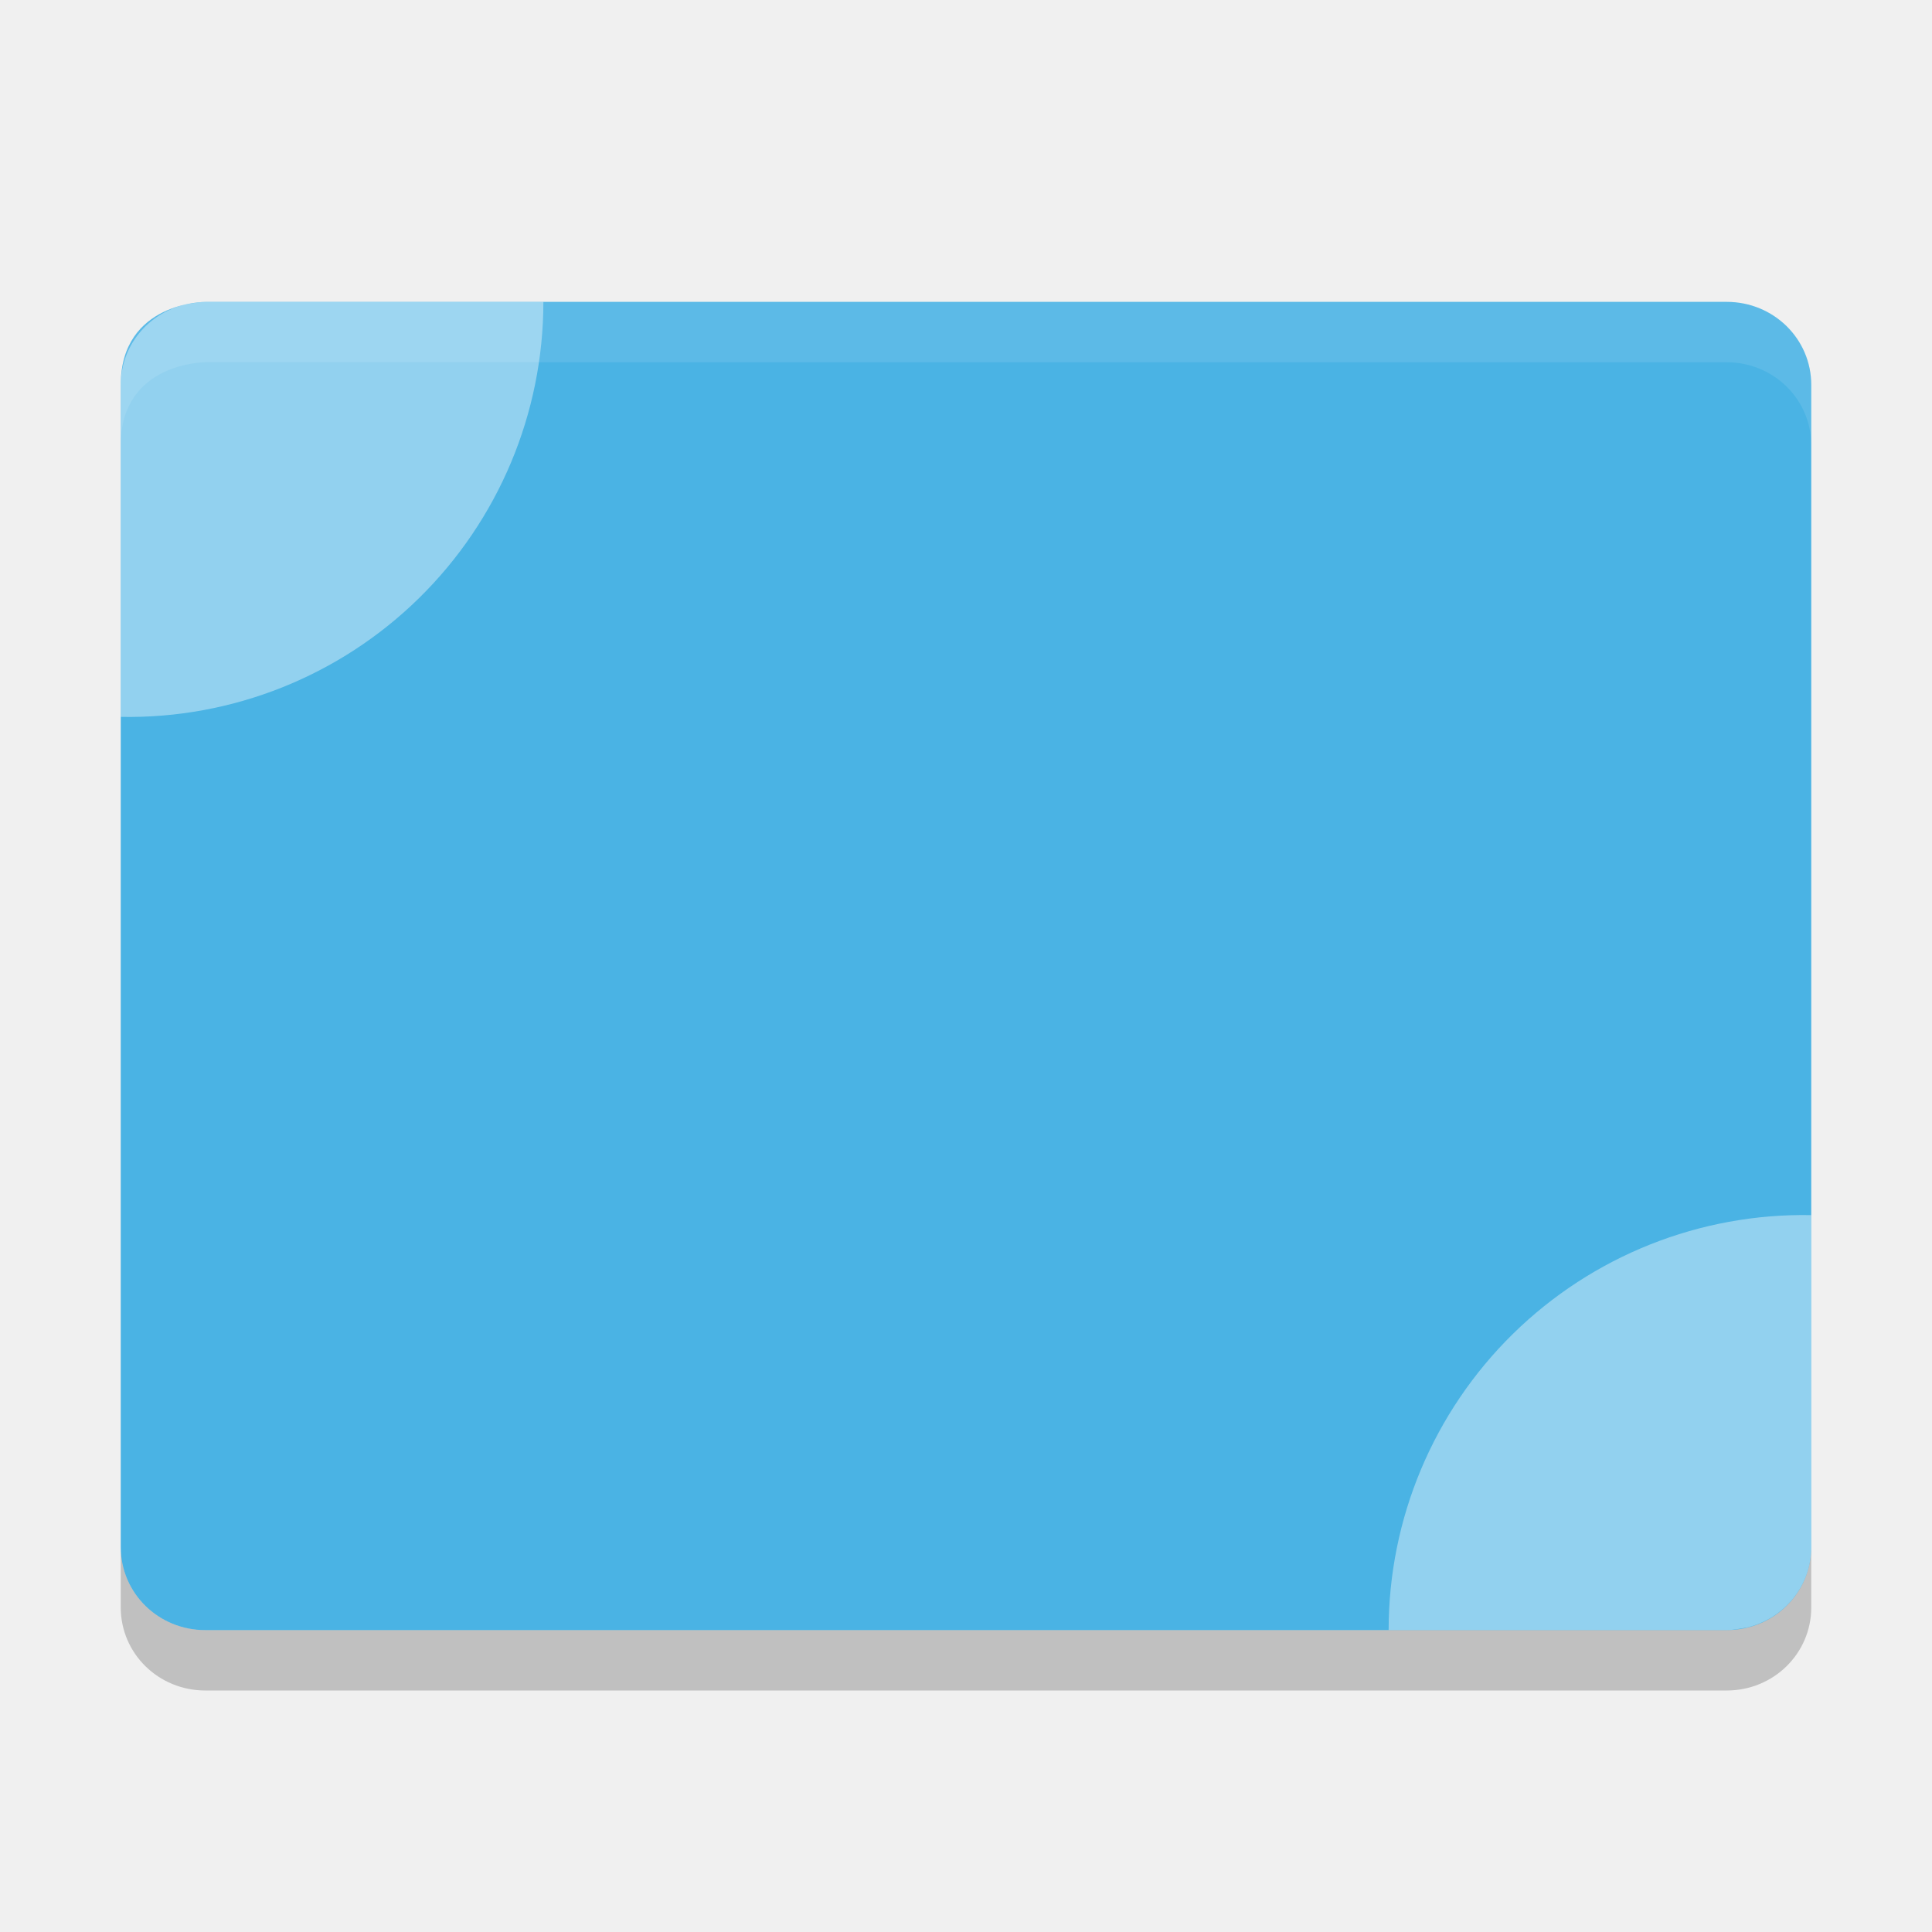
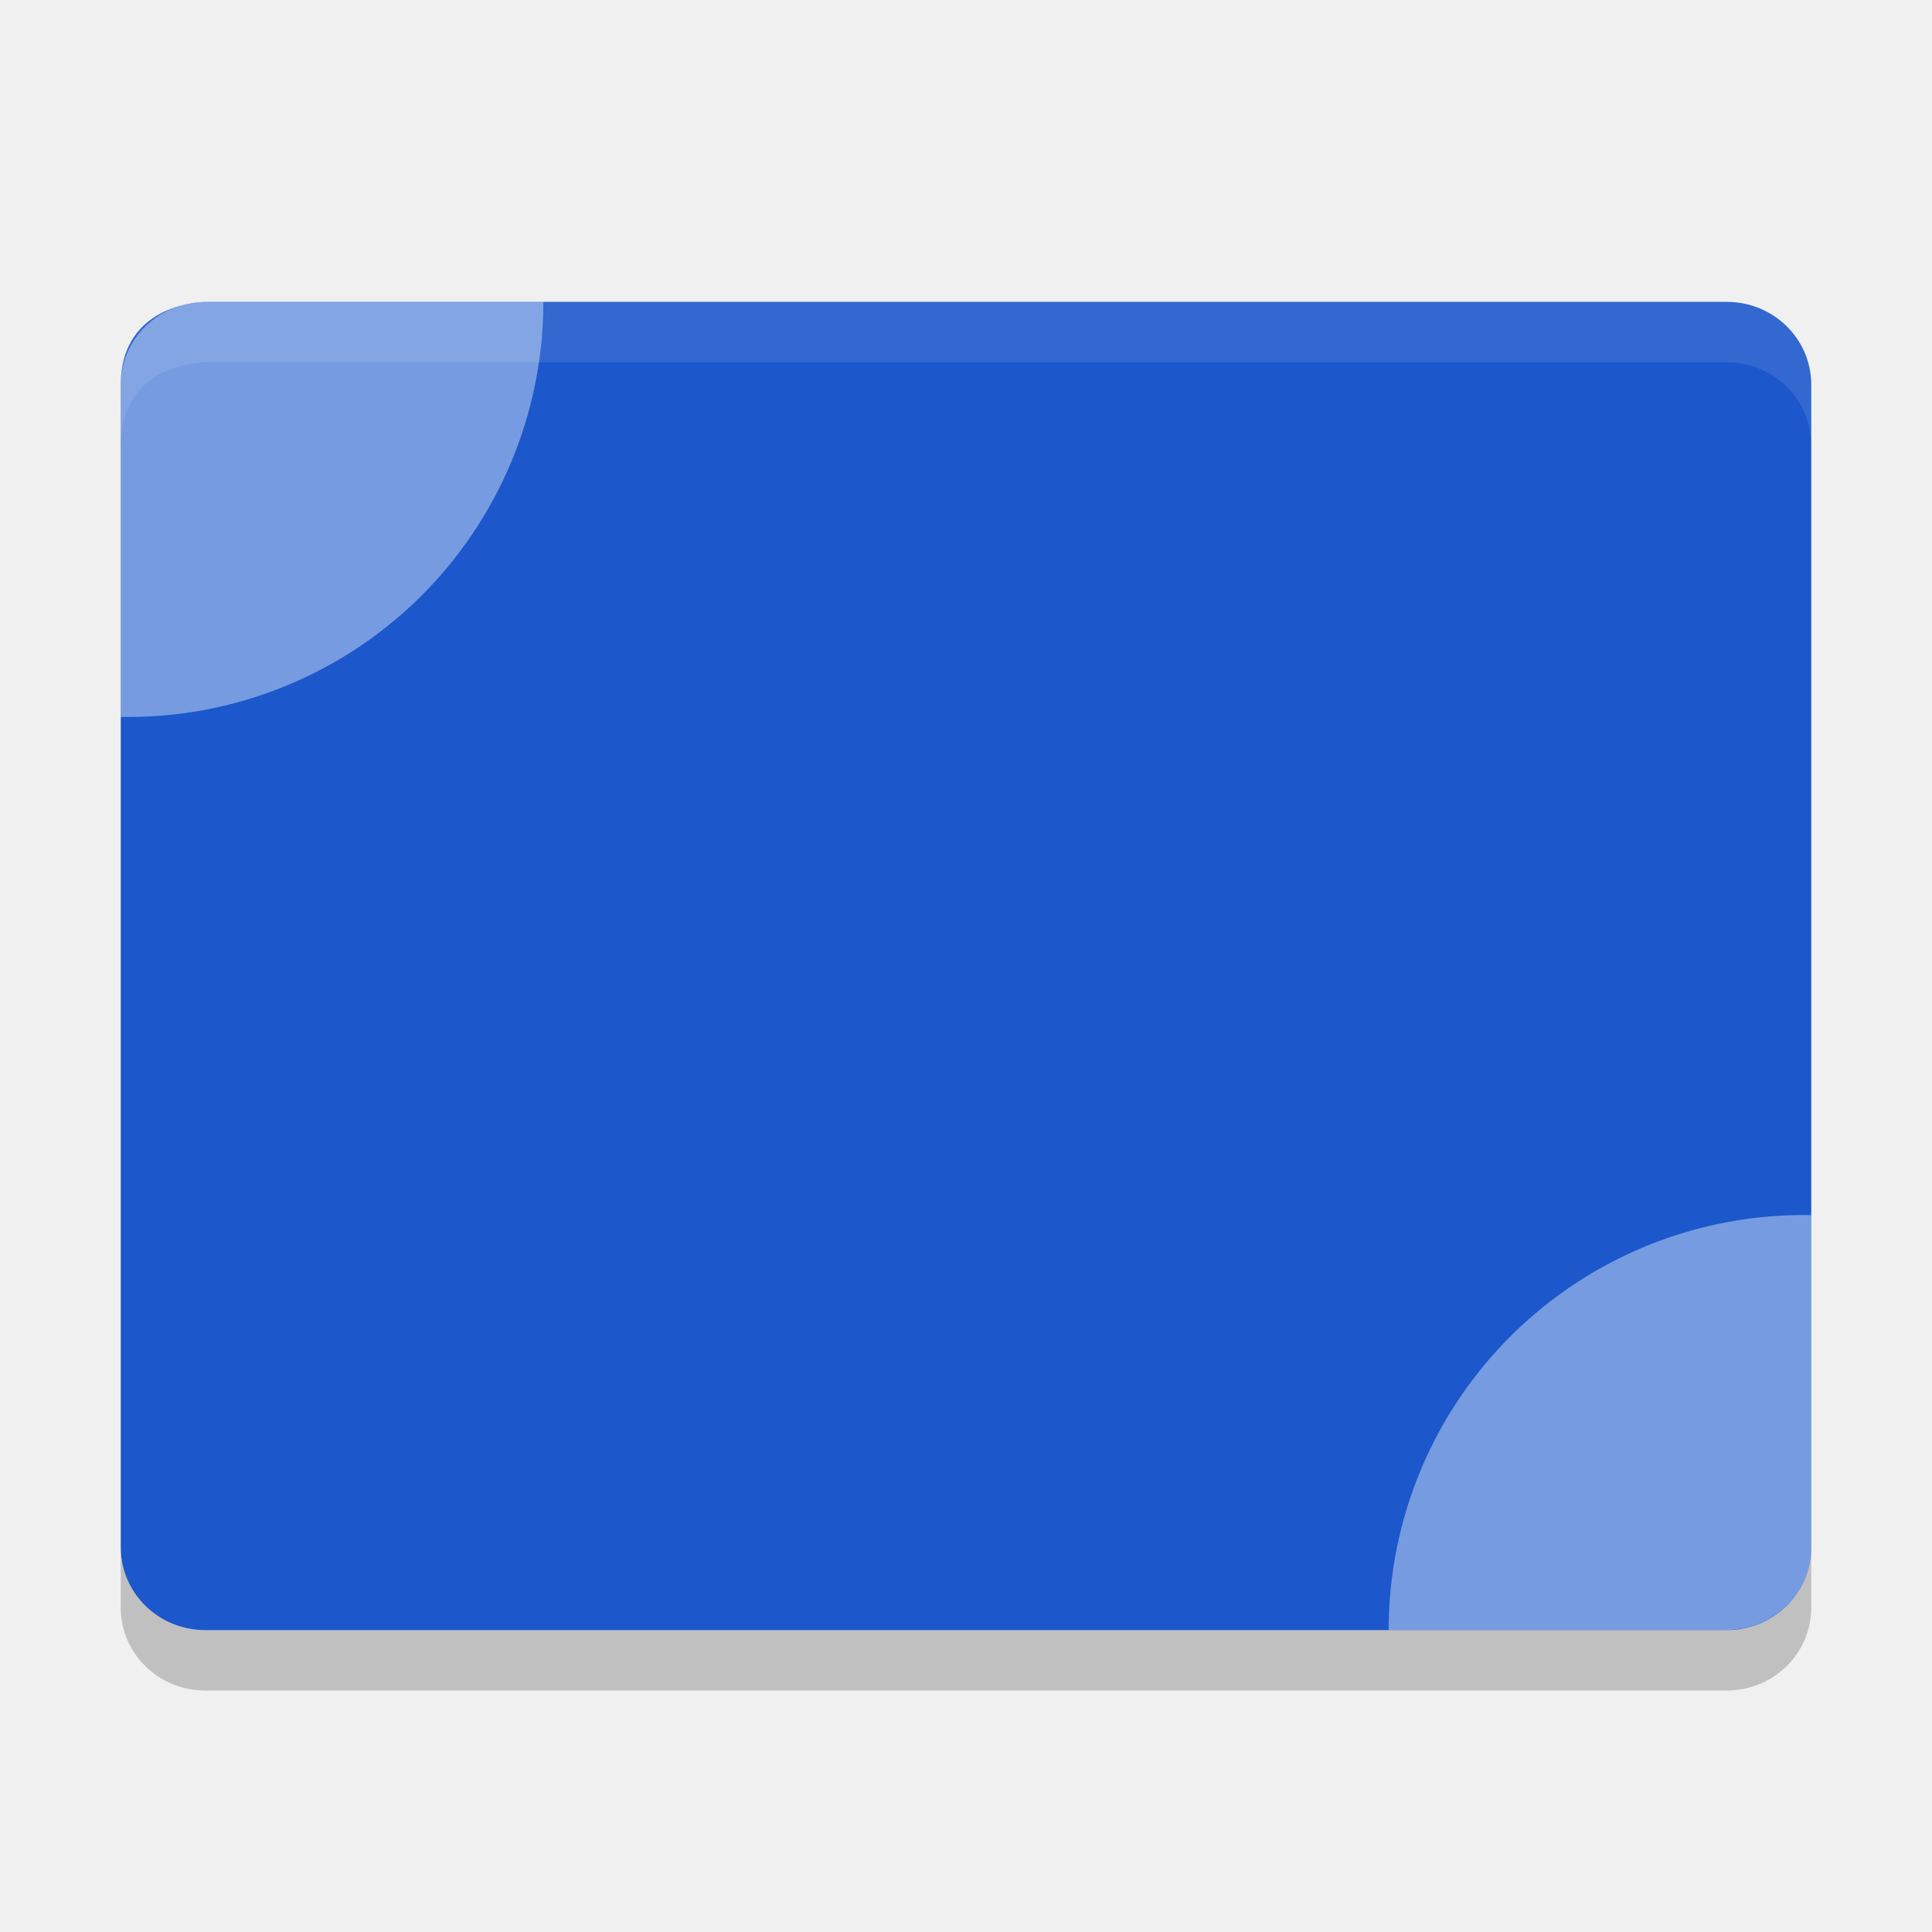
<svg xmlns="http://www.w3.org/2000/svg" width="32" height="32" version="1">
-   <path fill="#4ab3e4" d="m3.4 5s-1.4 0-1.4 1.375v19.25c0 0.762 0.624 1.375 1.4 1.375h25.2c0.776 0 1.4-0.613 1.4-1.375v-19.25c0-0.762-0.624-1.375-1.4-1.375h-25.2z" />
+   <path fill="#1c58cb" d="m3.4 5s-1.4 0-1.4 1.375v19.25c0 0.762 0.624 1.375 1.4 1.375h25.2c0.776 0 1.4-0.613 1.4-1.375v-19.25c0-0.762-0.624-1.375-1.4-1.375h-25.2z" />
  <path fill="#fff" fill-rule="evenodd" opacity=".4" d="m30 20.126c-1.845-0.034-3.626 0.676-4.942 1.968-1.317 1.294-2.058 3.061-2.058 4.906h5.6c0.099 0 0.216-0.023 0.329-0.042 0.615-0.145 1.071-0.683 1.071-1.333v-5.499z" />
  <path fill="#fff" fill-rule="evenodd" opacity=".4" d="m2 11.874c1.845 0.034 3.626-0.676 4.942-1.969 1.316-1.293 2.058-3.06 2.058-4.905h-5.6c-0.099 0-0.216 0.023-0.329 0.042-0.615 0.145-1.071 0.684-1.071 1.333v5.499z" />
  <path fill="#fff" opacity=".1" d="m3.4 5s-1.4 0-1.4 1.375v1c0-1.375 1.4-1.375 1.4-1.375h25.2c0.775 0 1.4 0.613 1.4 1.375v-1c0-0.762-0.625-1.375-1.4-1.375h-25.2z" />
  <path opacity=".2" d="m2 25.625v1c0 0.762 0.625 1.375 1.4 1.375h25.2c0.775 0 1.4-0.613 1.4-1.375v-1c0 0.762-0.625 1.375-1.4 1.375h-25.2c-0.775 0-1.4-0.613-1.4-1.375z" />
</svg>
